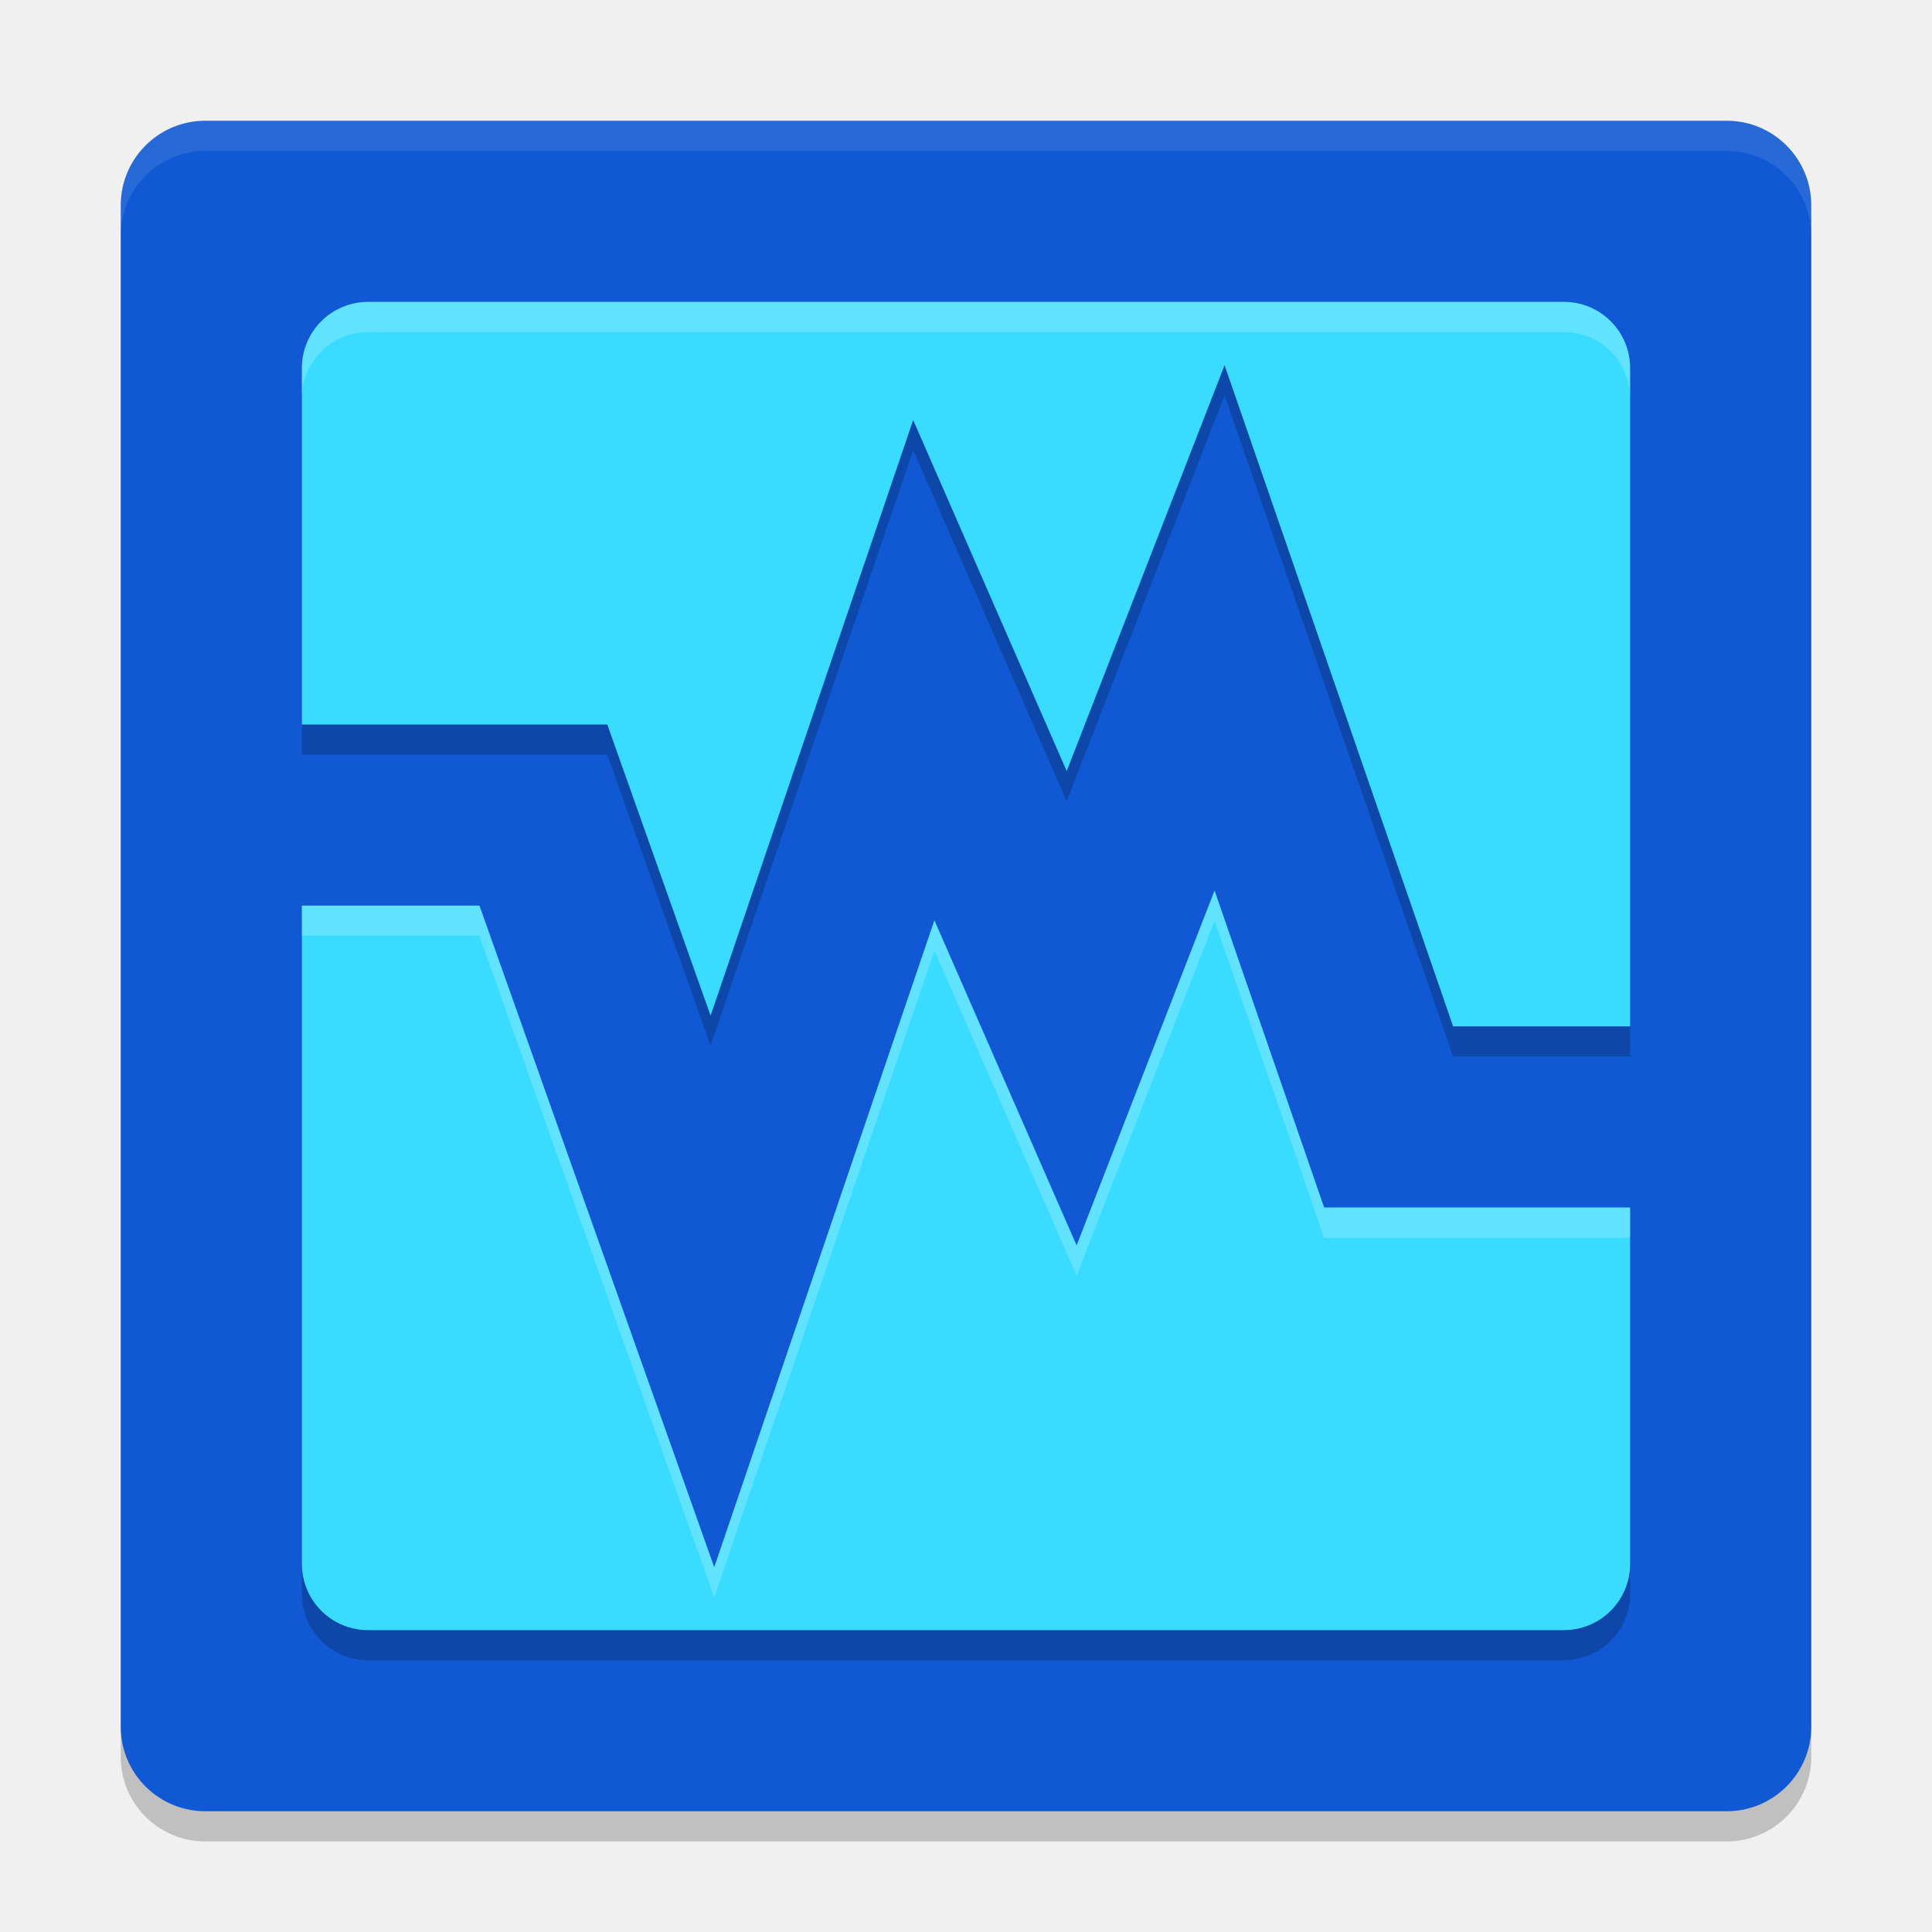
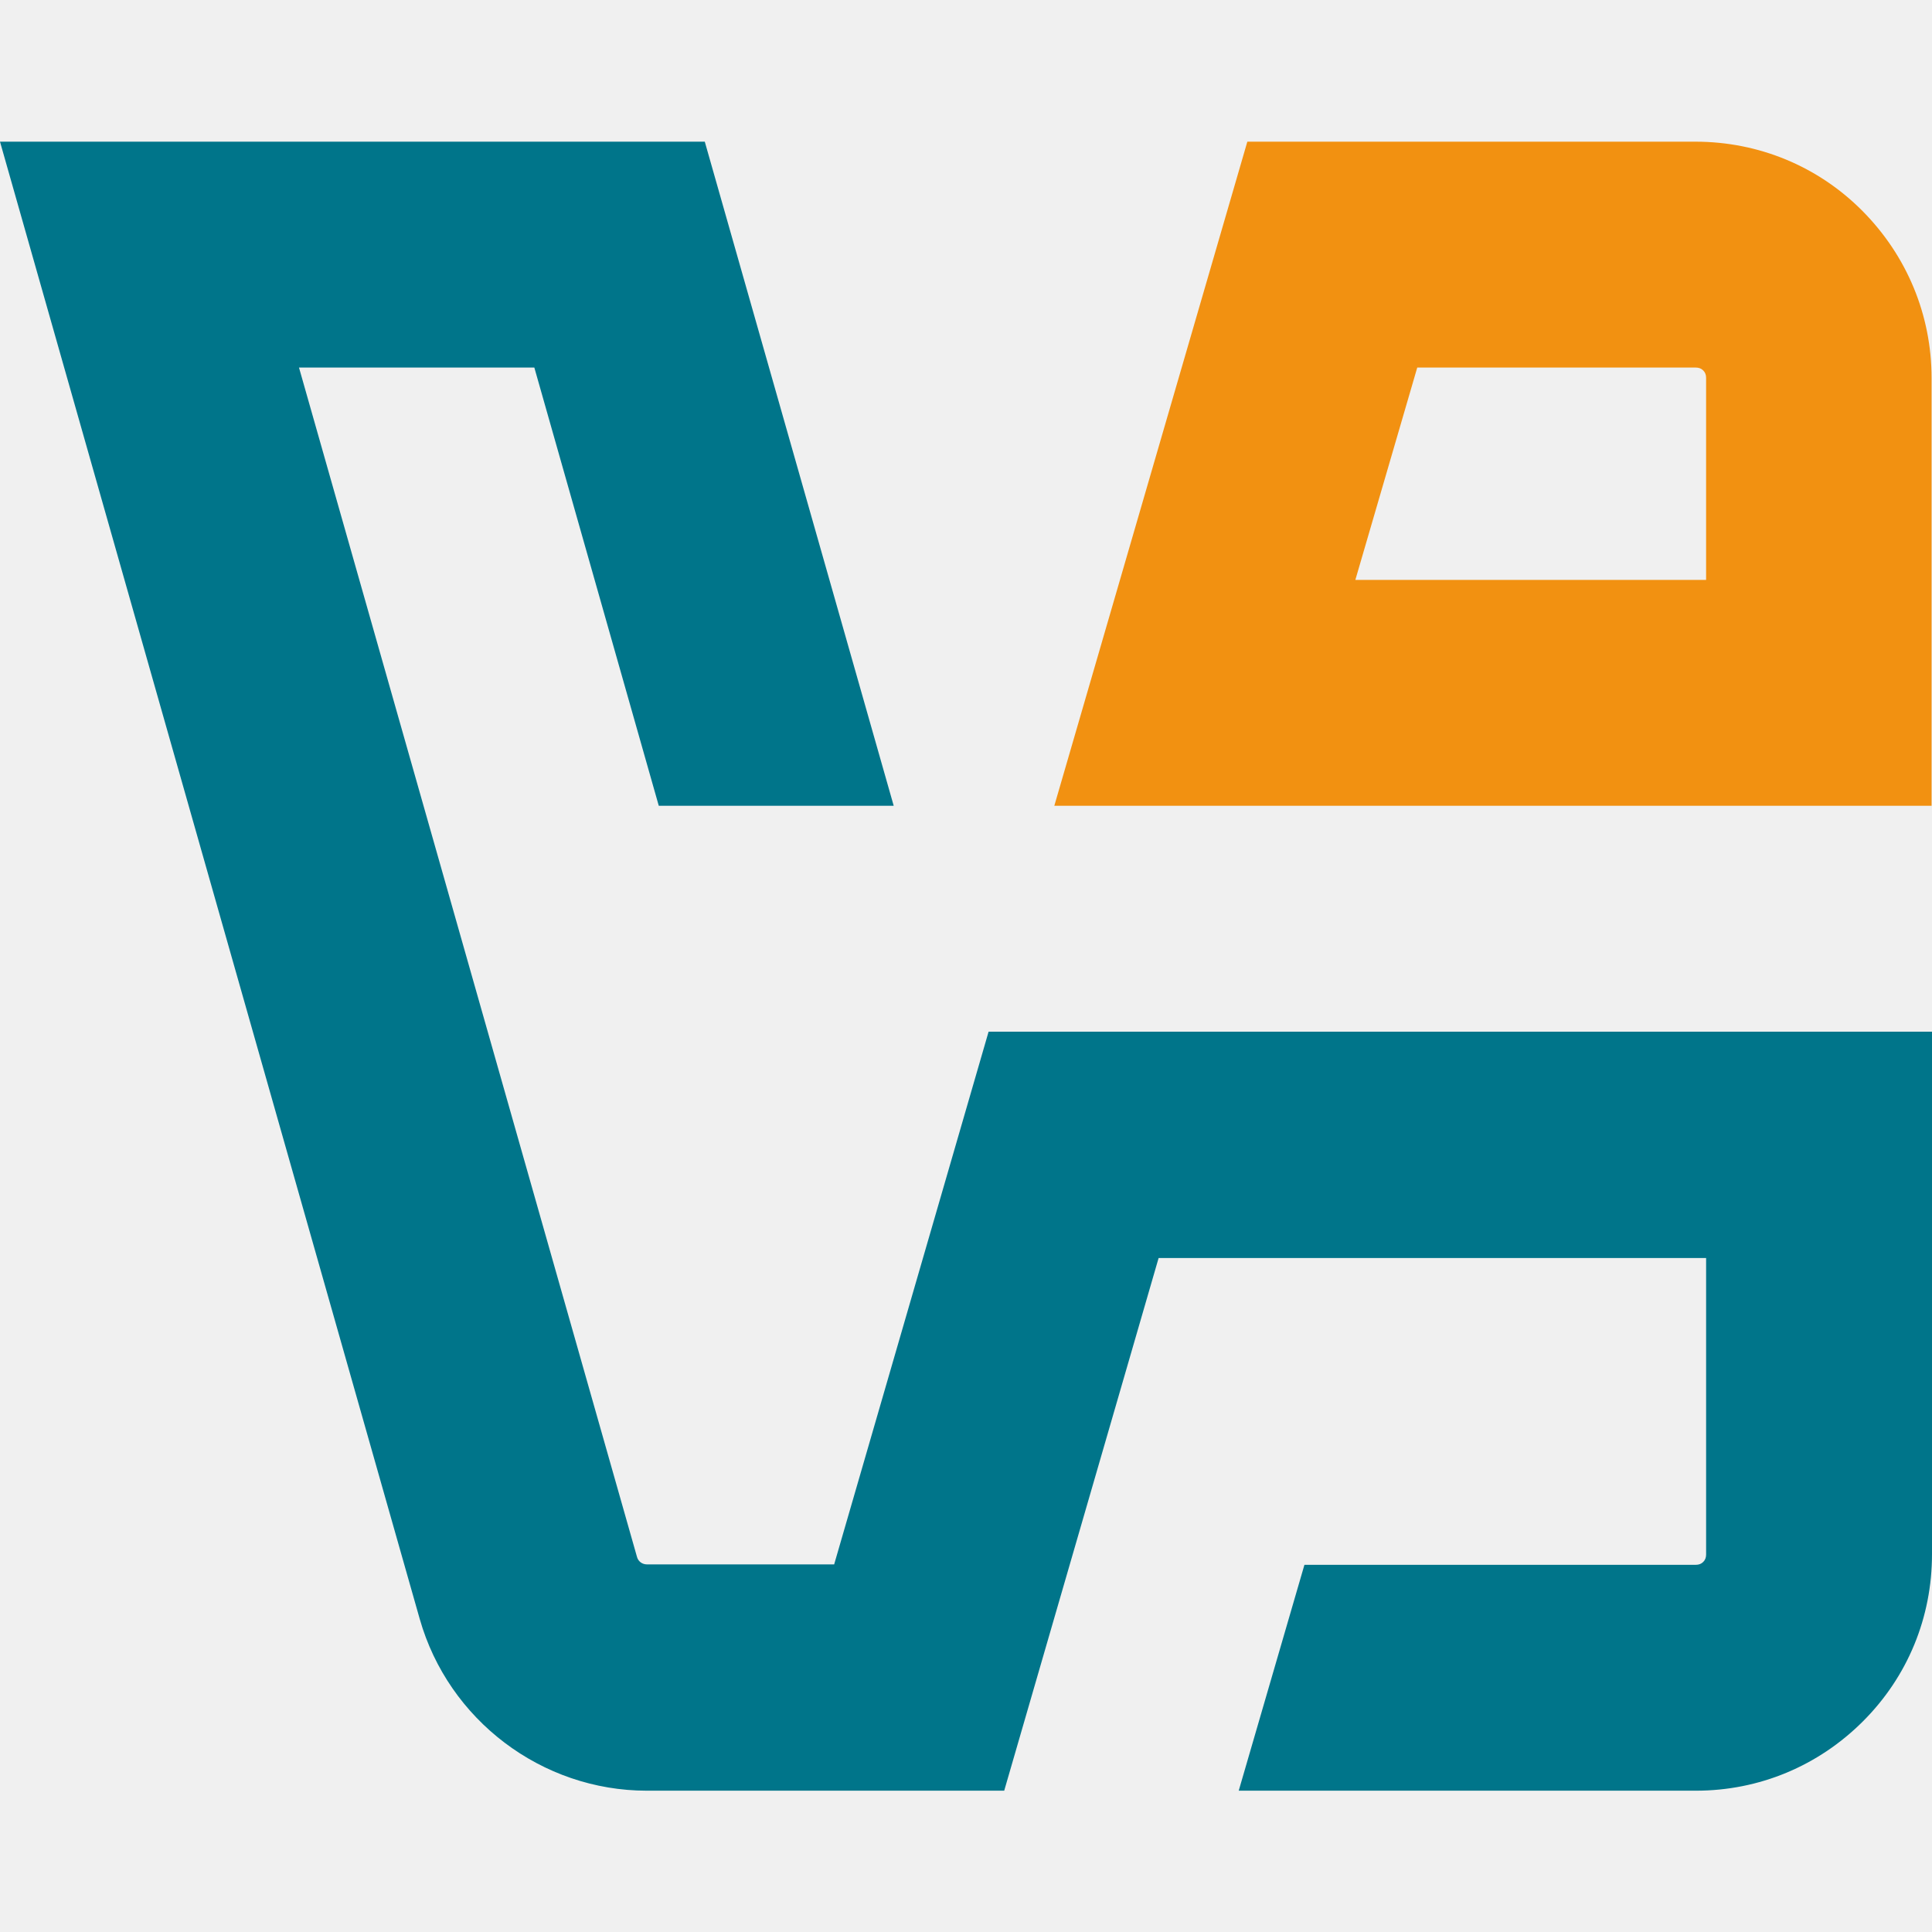
- <svg xmlns="http://www.w3.org/2000/svg" width="64" height="64" version="1">
-   <rect style="opacity:0.2" width="56" height="56" x="4" y="5" rx="2.8" ry="2.8" />
-   <rect style="fill:#1159d4" width="56" height="56" x="4" y="4" rx="2.8" ry="2.8" />
-   <path style="fill:none;stroke:#1159d4;stroke-width:6;stroke-linecap:square" d="M 8.2,27 H 18 l 5.6,15.78 7,-20.58 4.9,11.2 L 40.4,20.8 46,37 h 8.4" />
-   <path style="opacity:0.2" d="M 12.199,11 C 10.98,11 10,11.98 10,13.199 V 25 H 20.117 L 23.539,34.645 30.25,14.914 35.336,26.543 40.566,13.098 48.137,35 H 54 V 13.199 C 54,11.98 53.02,11 51.801,11 Z M 40.234,30.5 35.664,42.258 30.953,31.488 23.66,52.918 15.883,31 H 10 V 52.801 C 10,54.02 10.98,55 12.199,55 H 51.801 C 53.02,55 54,54.02 54,52.801 V 41 H 43.863 Z" />
-   <path style="fill:#39dcff" d="M 12.199,10 C 10.98,10 10,10.98 10,12.199 V 24 H 20.117 L 23.539,33.645 30.25,13.914 35.336,25.543 40.566,12.098 48.137,34 H 54 V 12.199 C 54,10.98 53.02,10 51.801,10 Z M 40.234,29.5 35.664,41.258 30.953,30.488 23.66,51.918 15.883,30 H 10 V 51.801 C 10,53.02 10.98,54 12.199,54 H 51.801 C 53.02,54 54,53.02 54,51.801 V 40 H 43.863 Z" />
-   <path style="opacity:0.1;fill:#ffffff" d="M 6.801 4 C 5.25 4 4 5.25 4 6.801 L 4 7.801 C 4 6.25 5.25 5 6.801 5 L 57.199 5 C 58.75 5 60 6.25 60 7.801 L 60 6.801 C 60 5.25 58.75 4 57.199 4 L 6.801 4 z" />
-   <path style="fill:#ffffff;opacity:0.2" d="M 12.199 10 C 10.98 10 10 10.98 10 12.199 L 10 13.199 C 10 11.98 10.98 11 12.199 11 L 51.801 11 C 53.02 11 54 11.98 54 13.199 L 54 12.199 C 54 10.98 53.02 10 51.801 10 L 12.199 10 z M 40.234 29.5 L 35.664 41.258 L 30.953 30.488 L 23.66 51.918 L 15.883 30 L 10 30 L 10 31 L 15.883 31 L 23.66 52.918 L 30.953 31.488 L 35.664 42.258 L 40.234 30.5 L 43.863 41 L 54 41 L 54 40 L 43.863 40 L 40.234 29.5 z" />
+ <svg xmlns="http://www.w3.org/2000/svg" width="64" height="64" viewBox="0 0 150 150" fill="none">
+   <path d="M149.968 80.101H76.754L64.764 121.459H50.223C49.872 121.459 49.554 121.236 49.458 120.885L23.214 28.538H41.486L51.148 62.562H69.388L54.719 11H0L32.589 125.7C34.821 133.545 42.06 139.029 50.223 139.029H77.966L89.955 97.671H132.462V120.694C132.462 120.917 132.398 121.108 132.239 121.268C132.079 121.427 131.888 121.491 131.665 121.491H101.276L96.174 139.029H131.665C136.575 139.029 141.167 137.116 144.643 133.64C148.119 130.165 150 125.573 150 120.662V80.101H149.968Z" fill="#00758A" />
+   <path d="M144.993 62.562H149.968V29.367C149.968 24.457 148.054 19.865 144.611 16.389C141.167 12.913 136.543 11 131.632 11H96.843L81.856 62.562H144.993ZM110.012 28.538H131.664C131.887 28.538 132.079 28.602 132.238 28.762C132.398 28.921 132.461 29.112 132.461 29.335V45.024H105.229L110.044 28.506L110.012 28.538Z" fill="#F29111" />
</svg>
